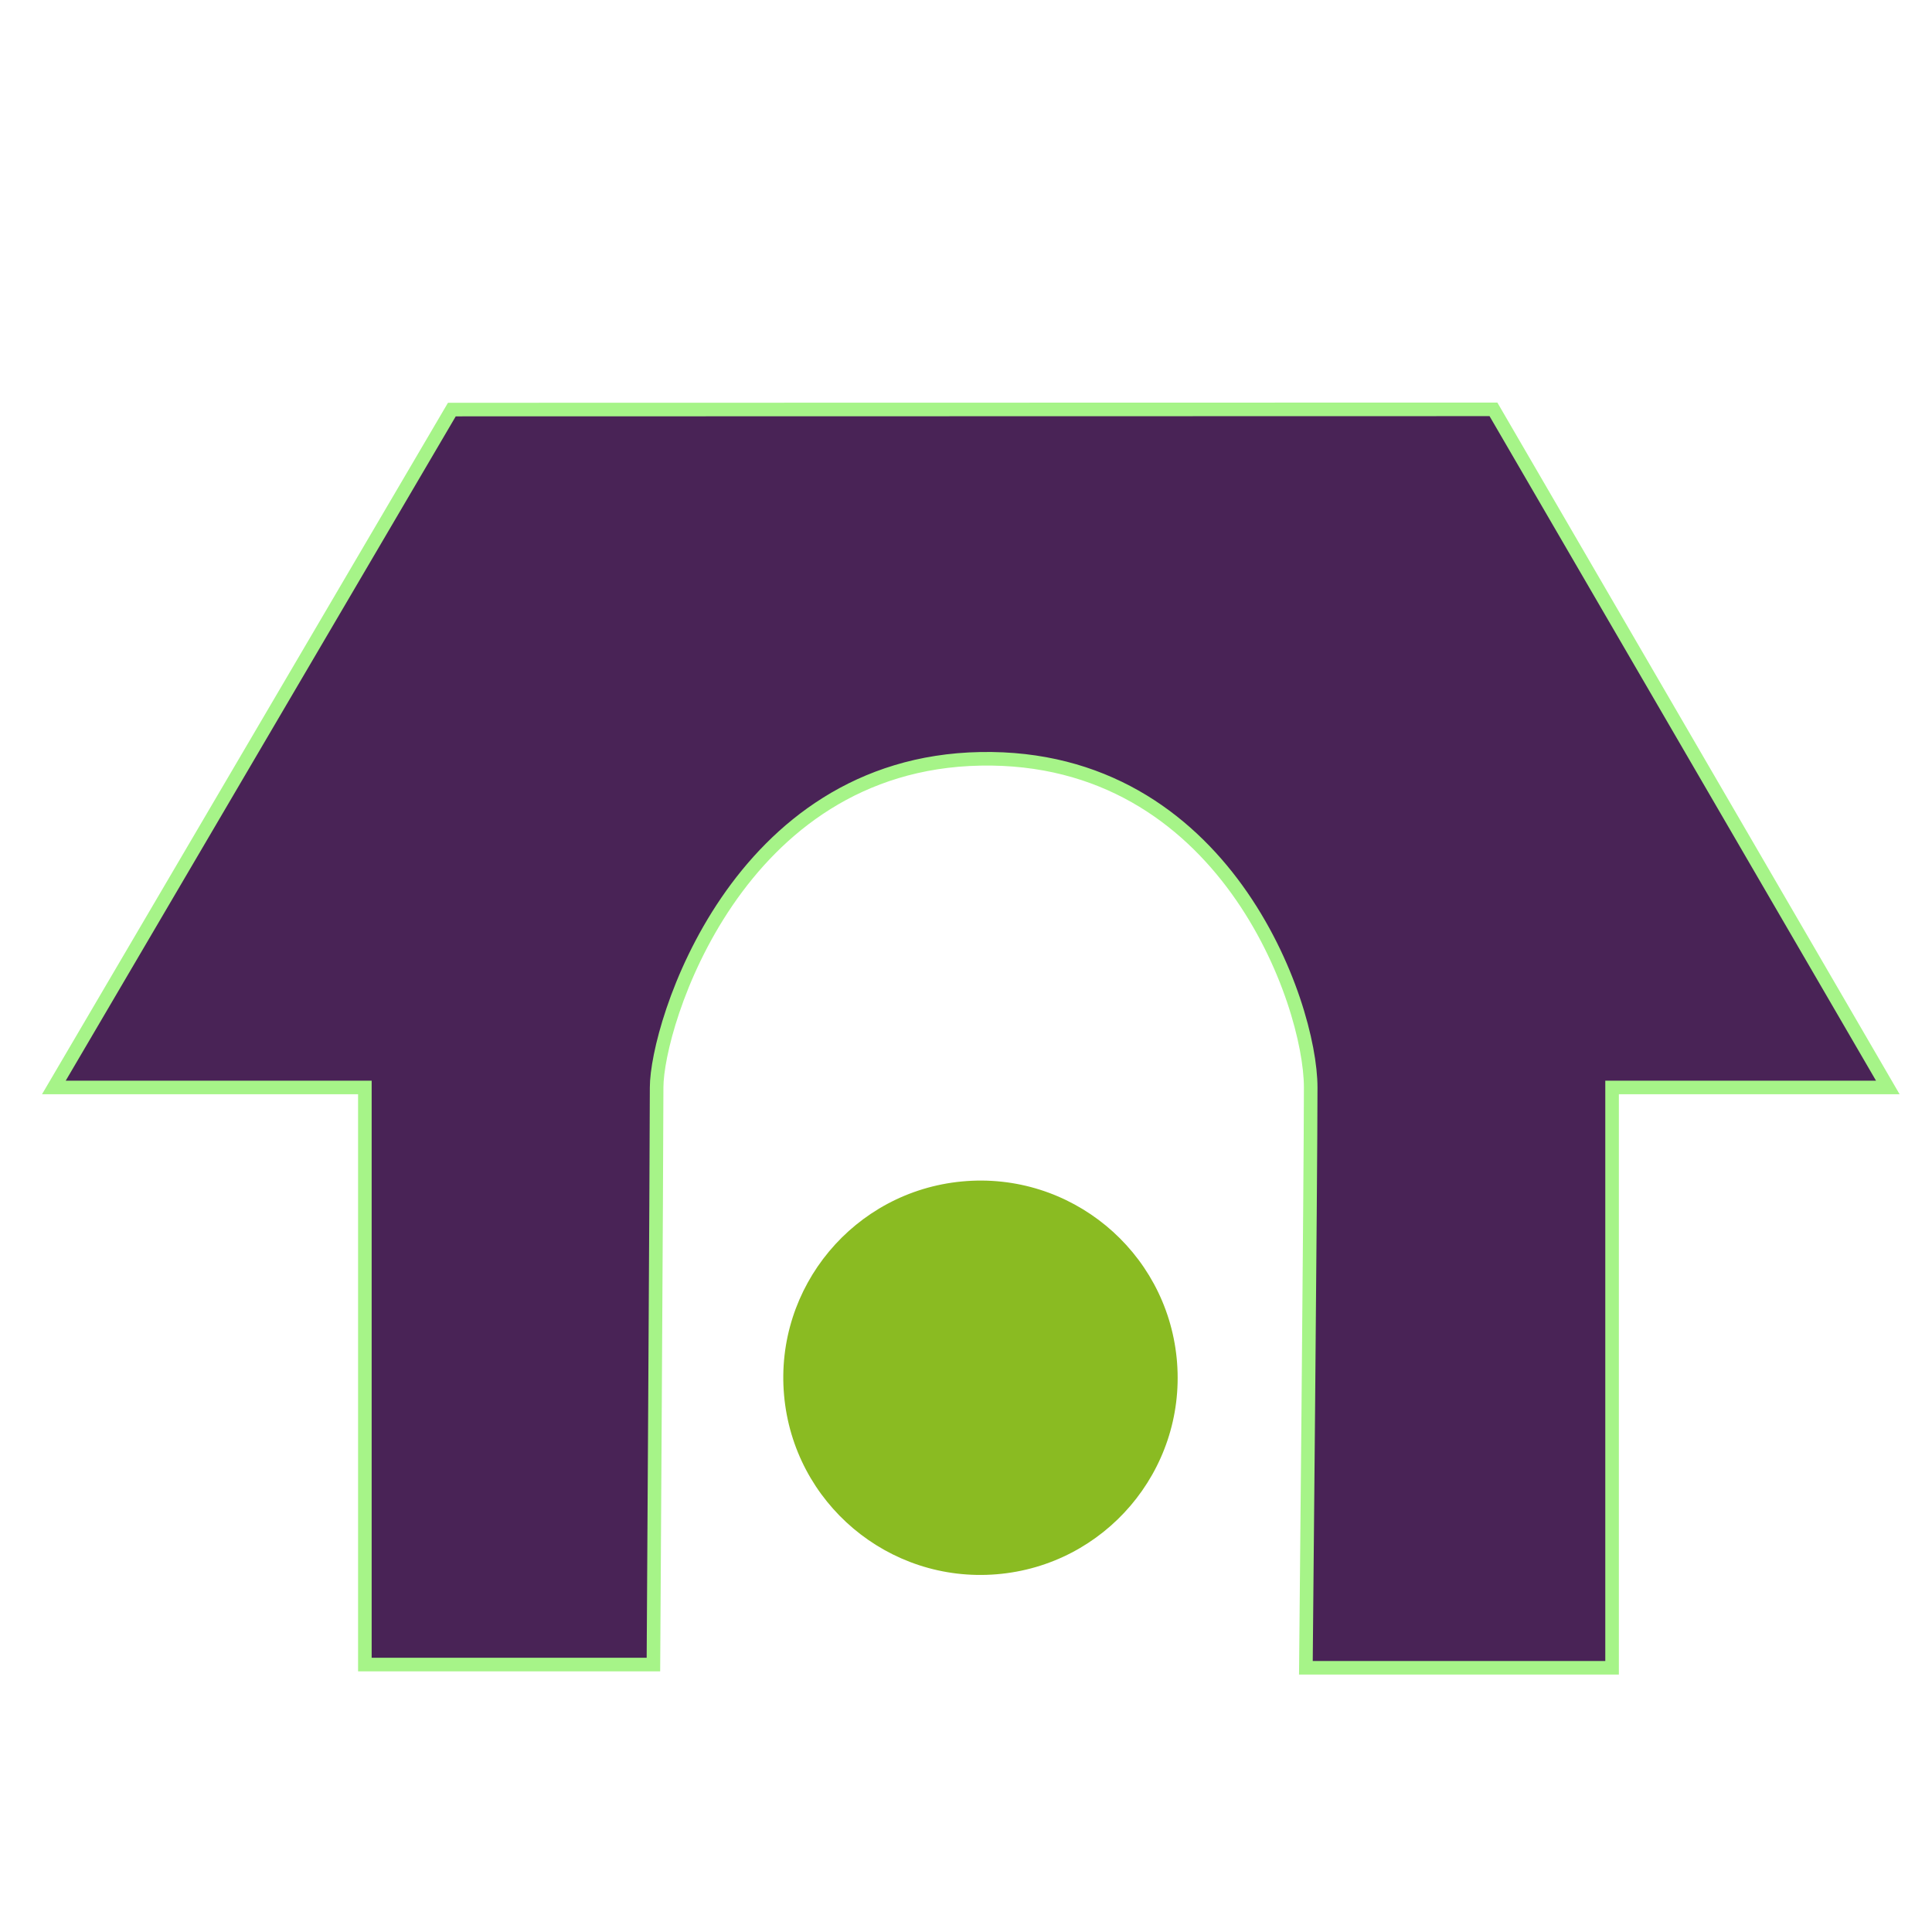
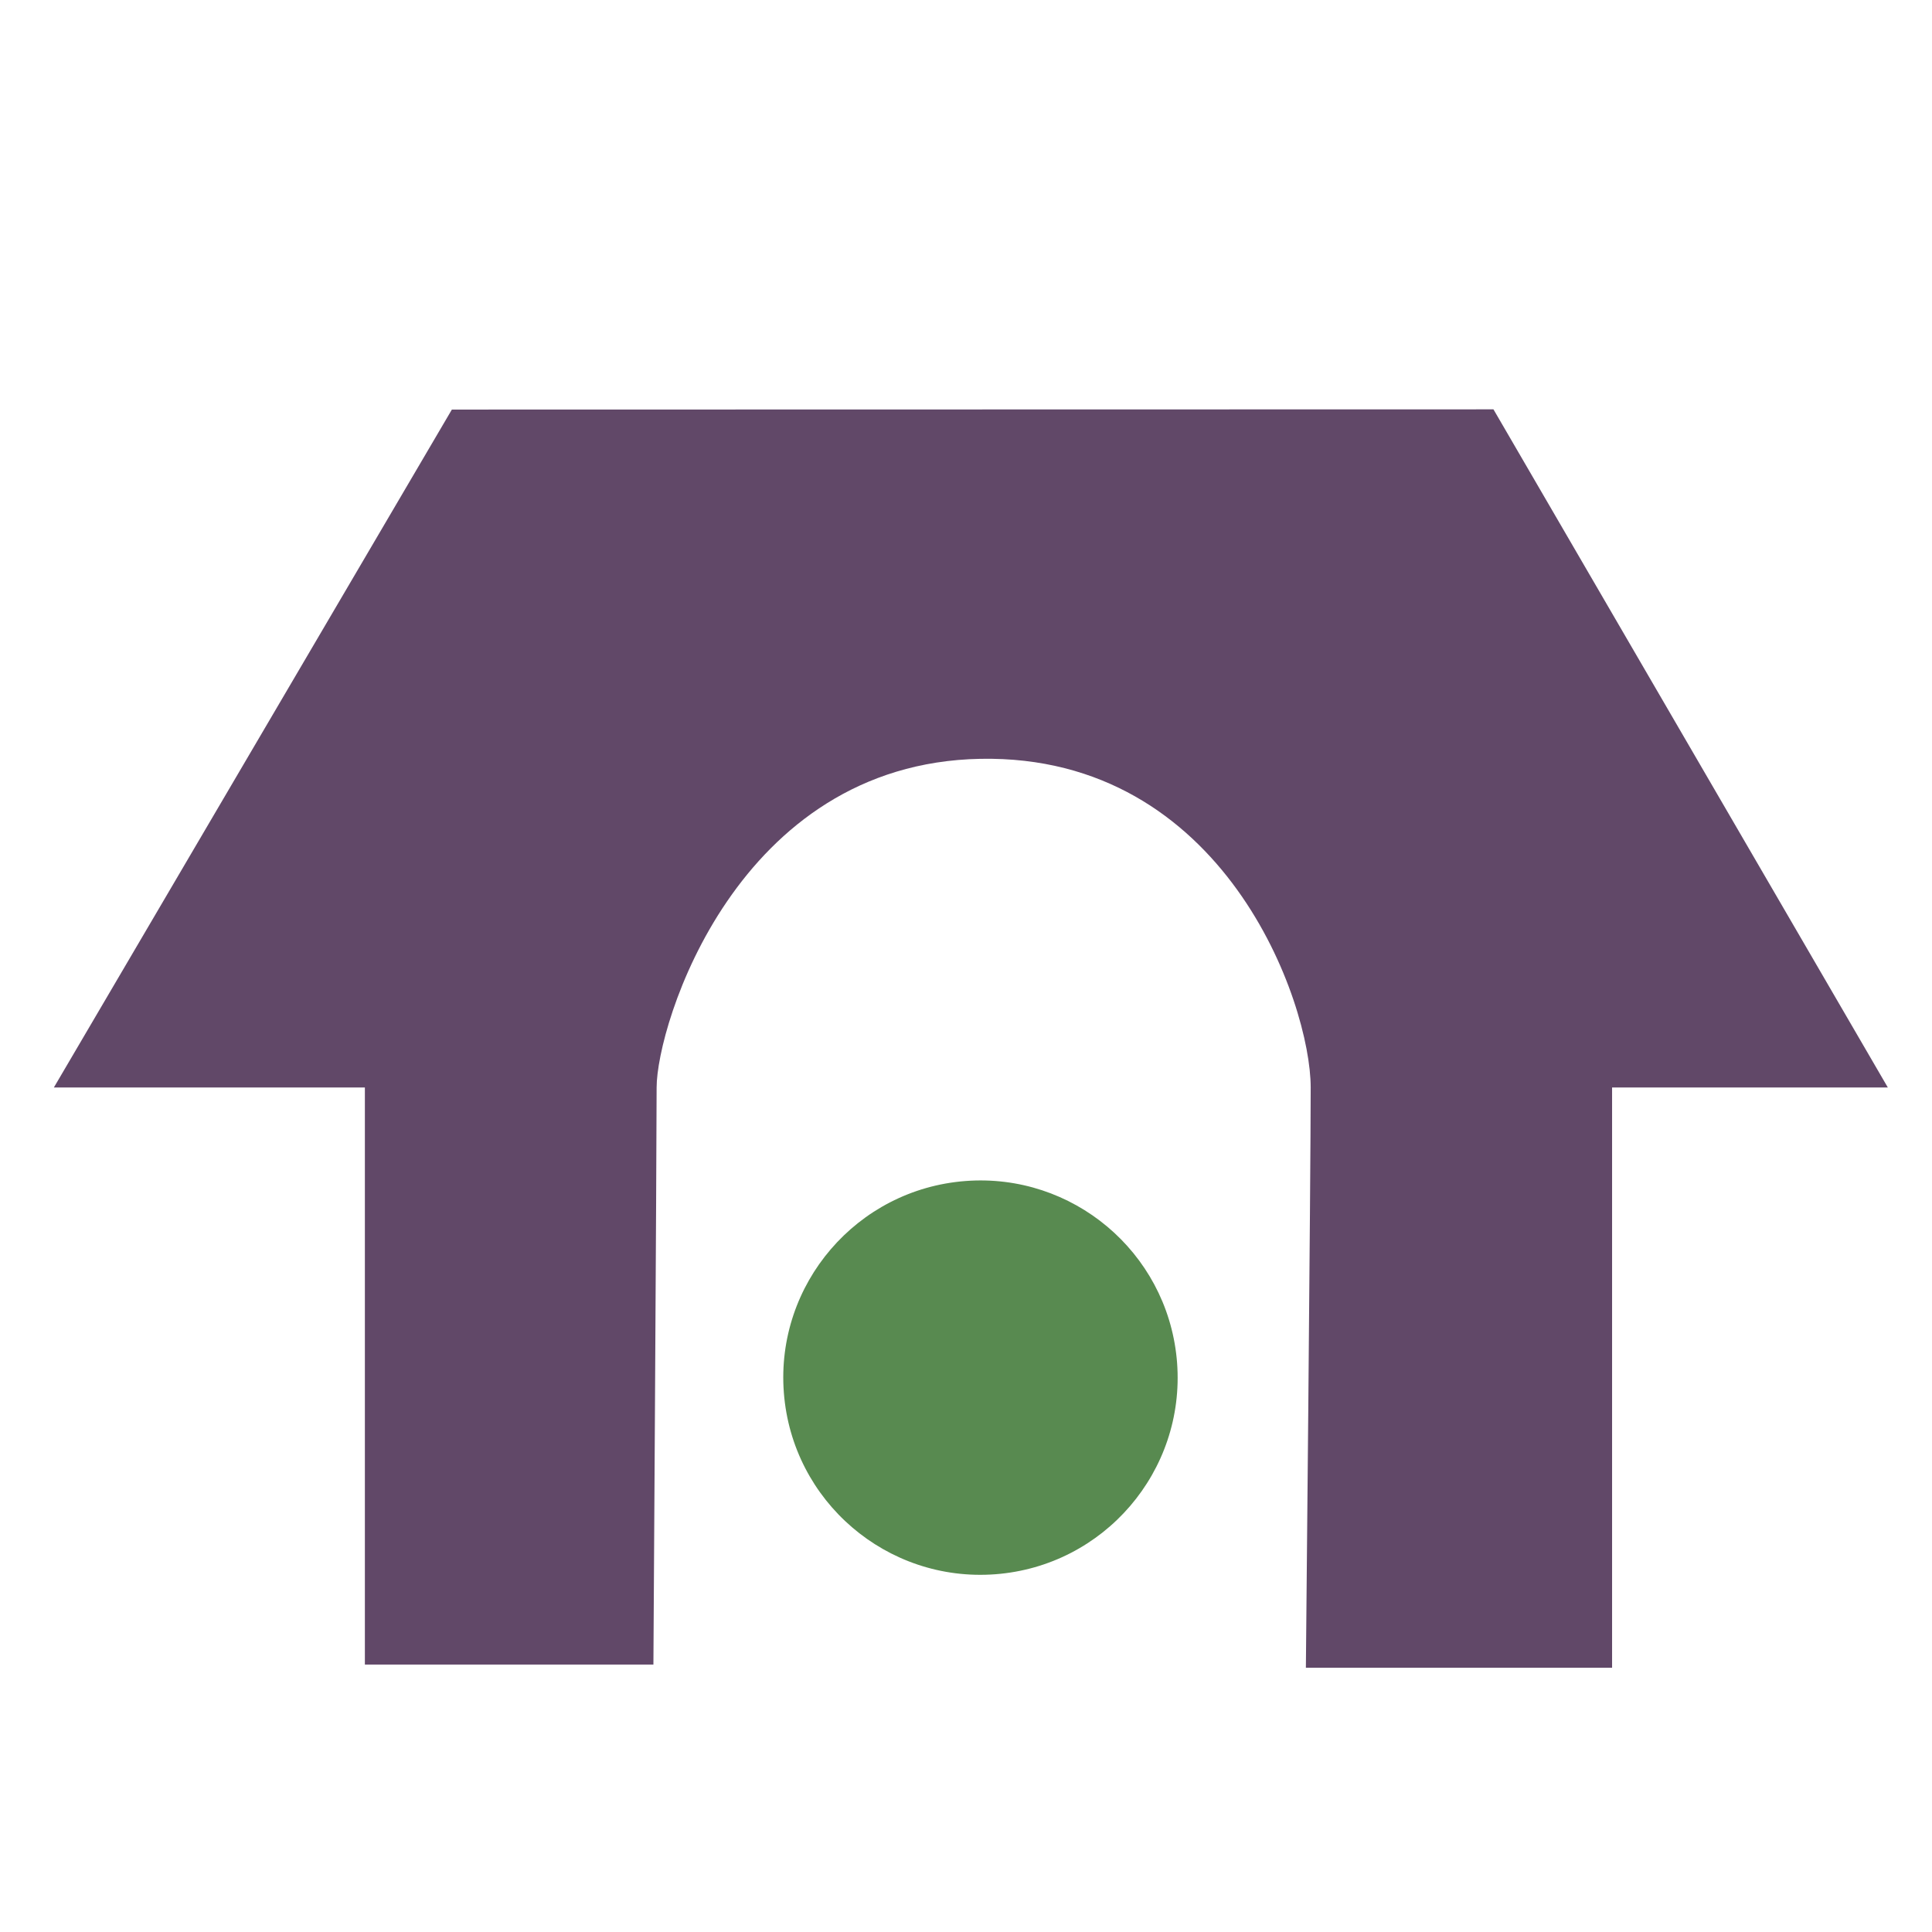
<svg xmlns="http://www.w3.org/2000/svg" width="256" height="256" id="svg2" version="1.1">
  <defs id="defs4">
    </defs>
  <g id="layer1" transform="translate(0,-796.3622)">
-     <path style="fill:#492356;fill-opacity:1;stroke:#a6f488;stroke-width:1.8;stroke-miterlimit:4;stroke-dasharray:none;stroke-opacity:1" d="m 48.347,1016.927 0,-76.471 -41.209,0 52.735,-89.824 138.017,-0.029 52.255,89.853 -36.536,0 0,76.896 -40.572,0 c 0,0 0.637,-65.693 0.637,-76.896 0,-11.203 -11.404,-44.145 -43.758,-43.546 -32.354,0.599 -42.909,35.3 -42.909,43.546 0,8.245 -0.425,76.471 -0.425,76.471 z" id="path3050" />
-     <path style="fill:#8abb22;fill-opacity:1;stroke:none" id="path3828" d="m 371.397,163.403 a 10.982,10.982 0 1 1 -0.021,-0.239" transform="matrix(2.379091,0,0,2.379091,-727.6191,588.1694)" />
+     <g id="g3970" transform="matrix(2.379091,0,0,2.379091,-701.4916,608.5616)">
+       <path id="path3050" d="m 315.179,171.648 0,-32.143 -17.321,0 22.166,-37.756 58.012,-0.012 21.964,37.768 -15.357,0 0,32.321 -17.054,0 c 0,0 0.268,-27.613 0.268,-32.321 0,-4.709 -4.793,-18.555 -18.393,-18.304 -13.599,0.252 -18.036,14.838 -18.036,18.304 0,3.466 -0.179,32.143 -0.179,32.143 z" style="fill:#614868;fill-opacity:1;stroke:none" />
+       <path transform="translate(-10.98215,-8.571429)" d="m 371.397,163.403 c 0.461,6.048 -4.068,11.324 -10.116,11.785 -6.048,0.461 -11.324,-4.068 -11.785,-10.116 -0.461,-6.048 4.068,-11.324 10.116,-11.785 5.955,-0.454 11.18,3.934 11.764,9.877" id="path3828" style="fill:#588a50;fill-opacity:1;stroke:none" />
+     </g>
  </g>
</svg>
